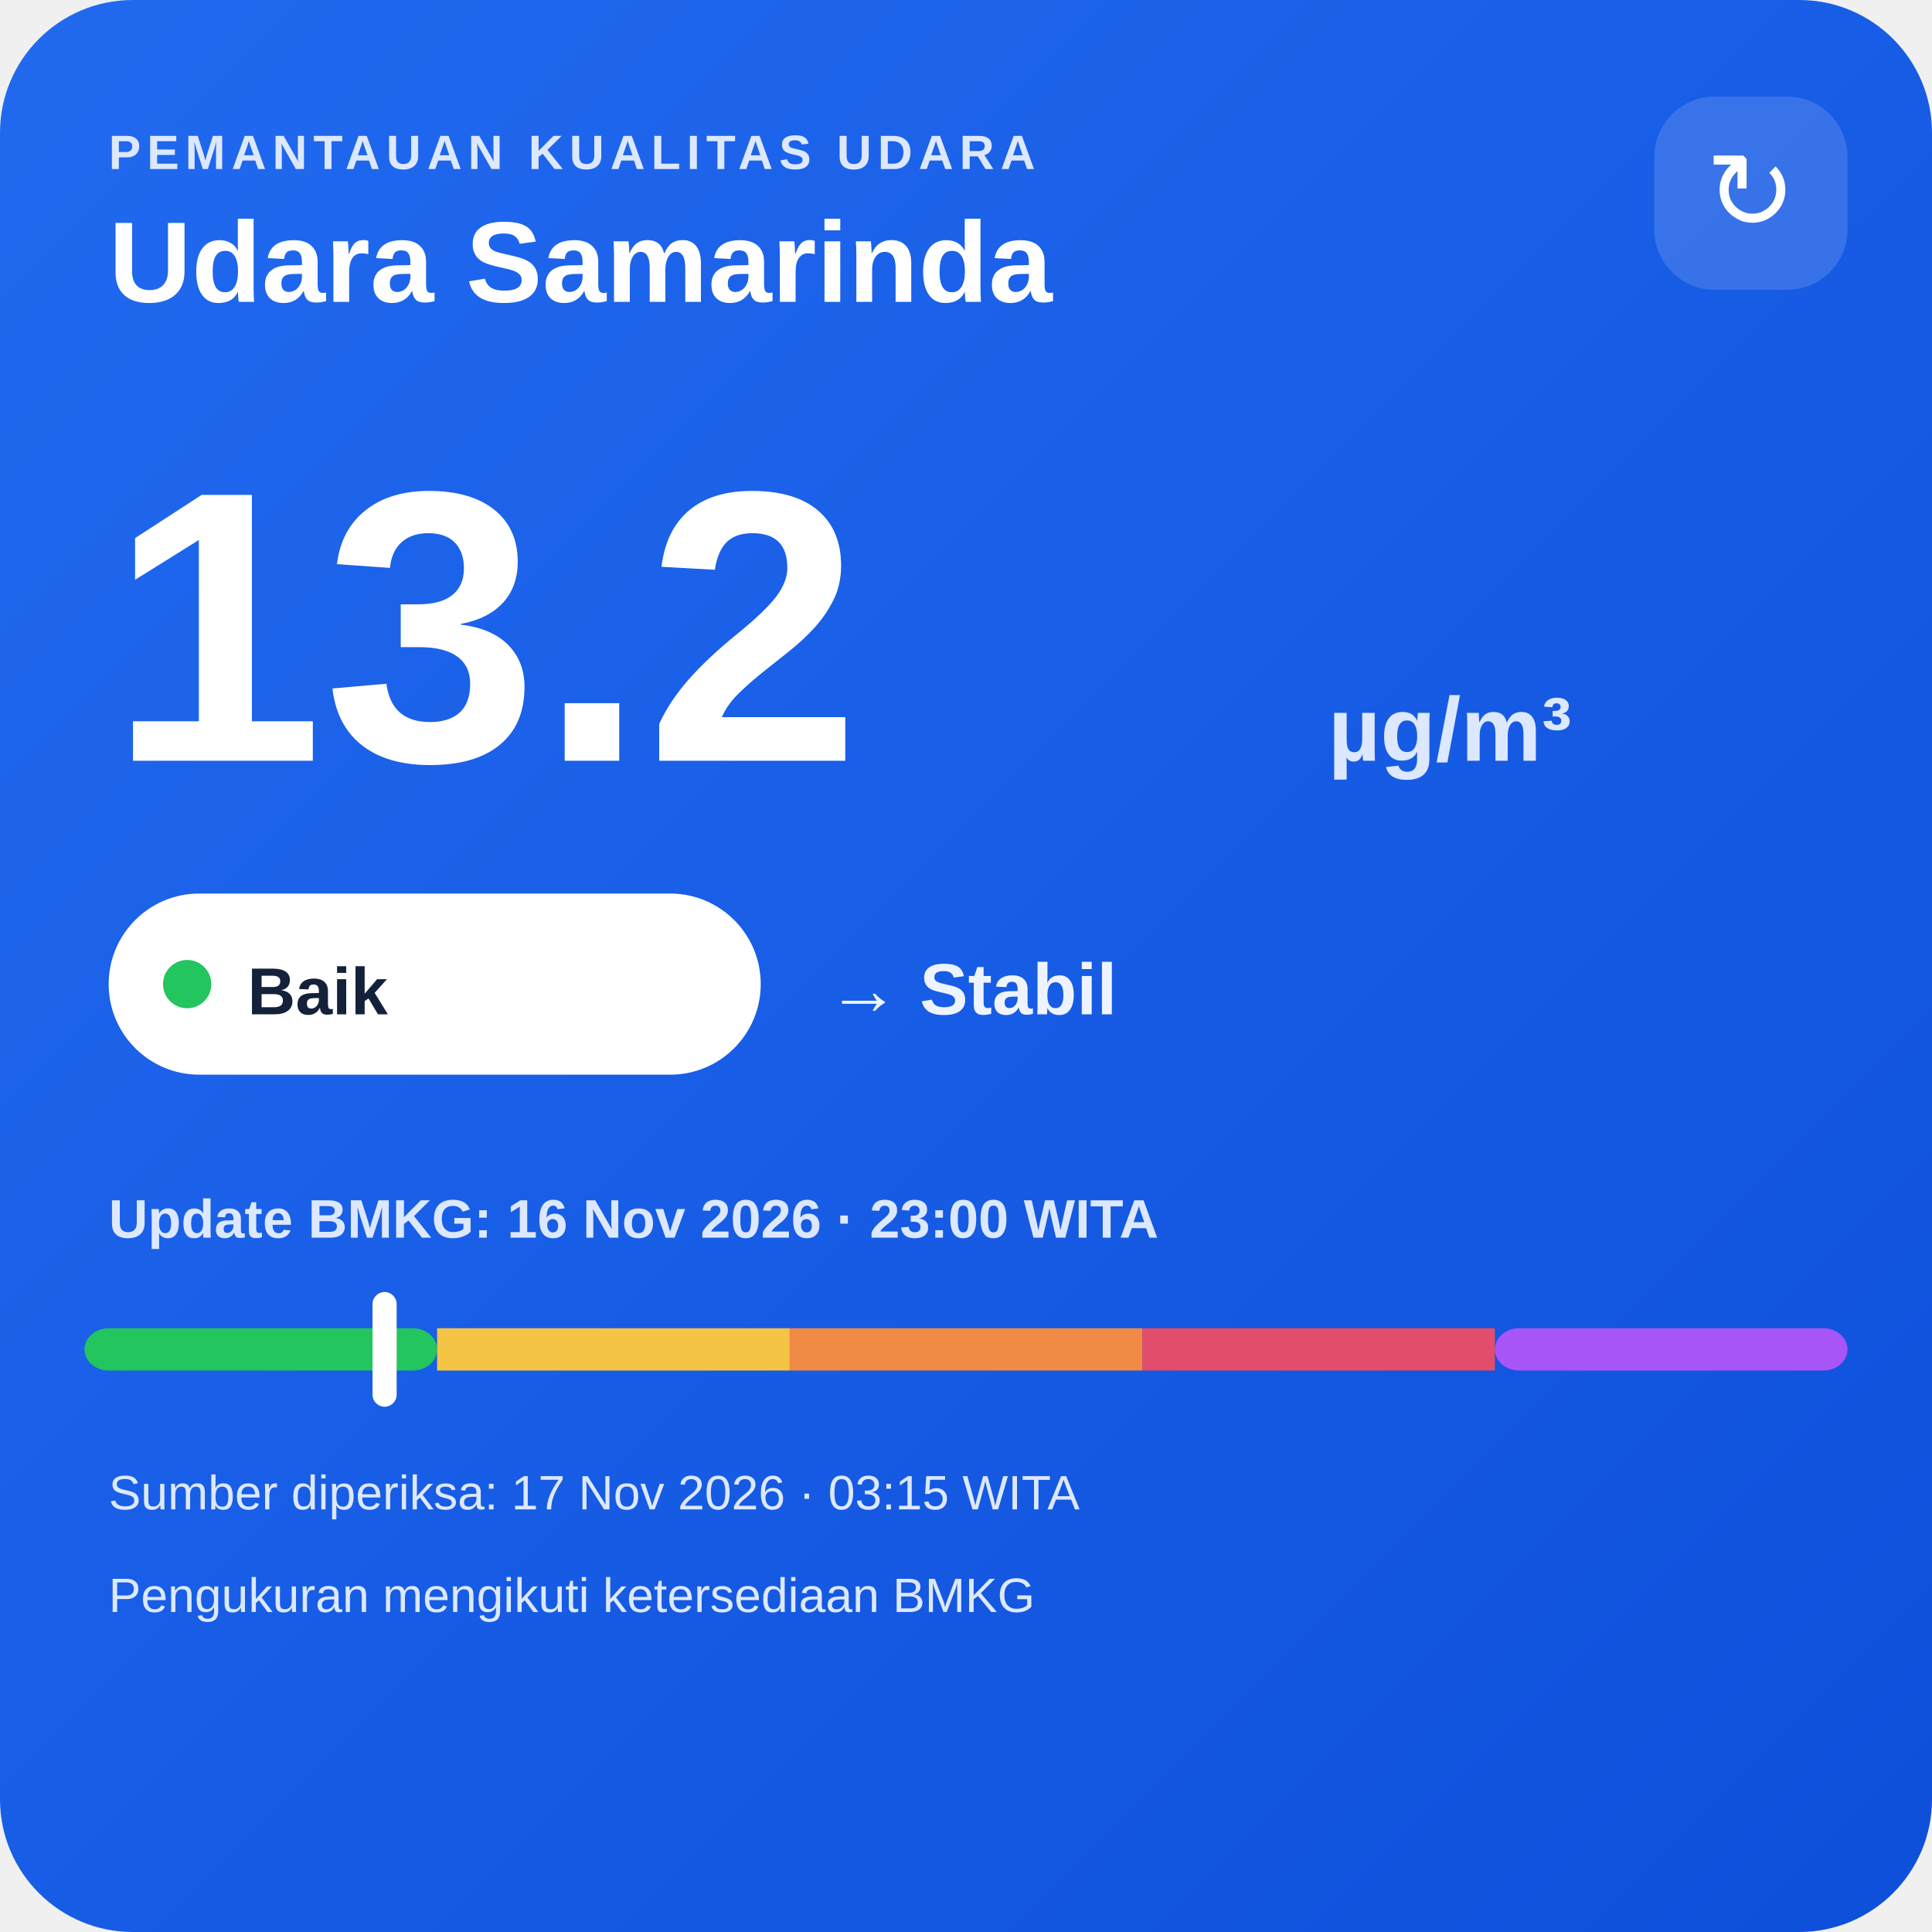
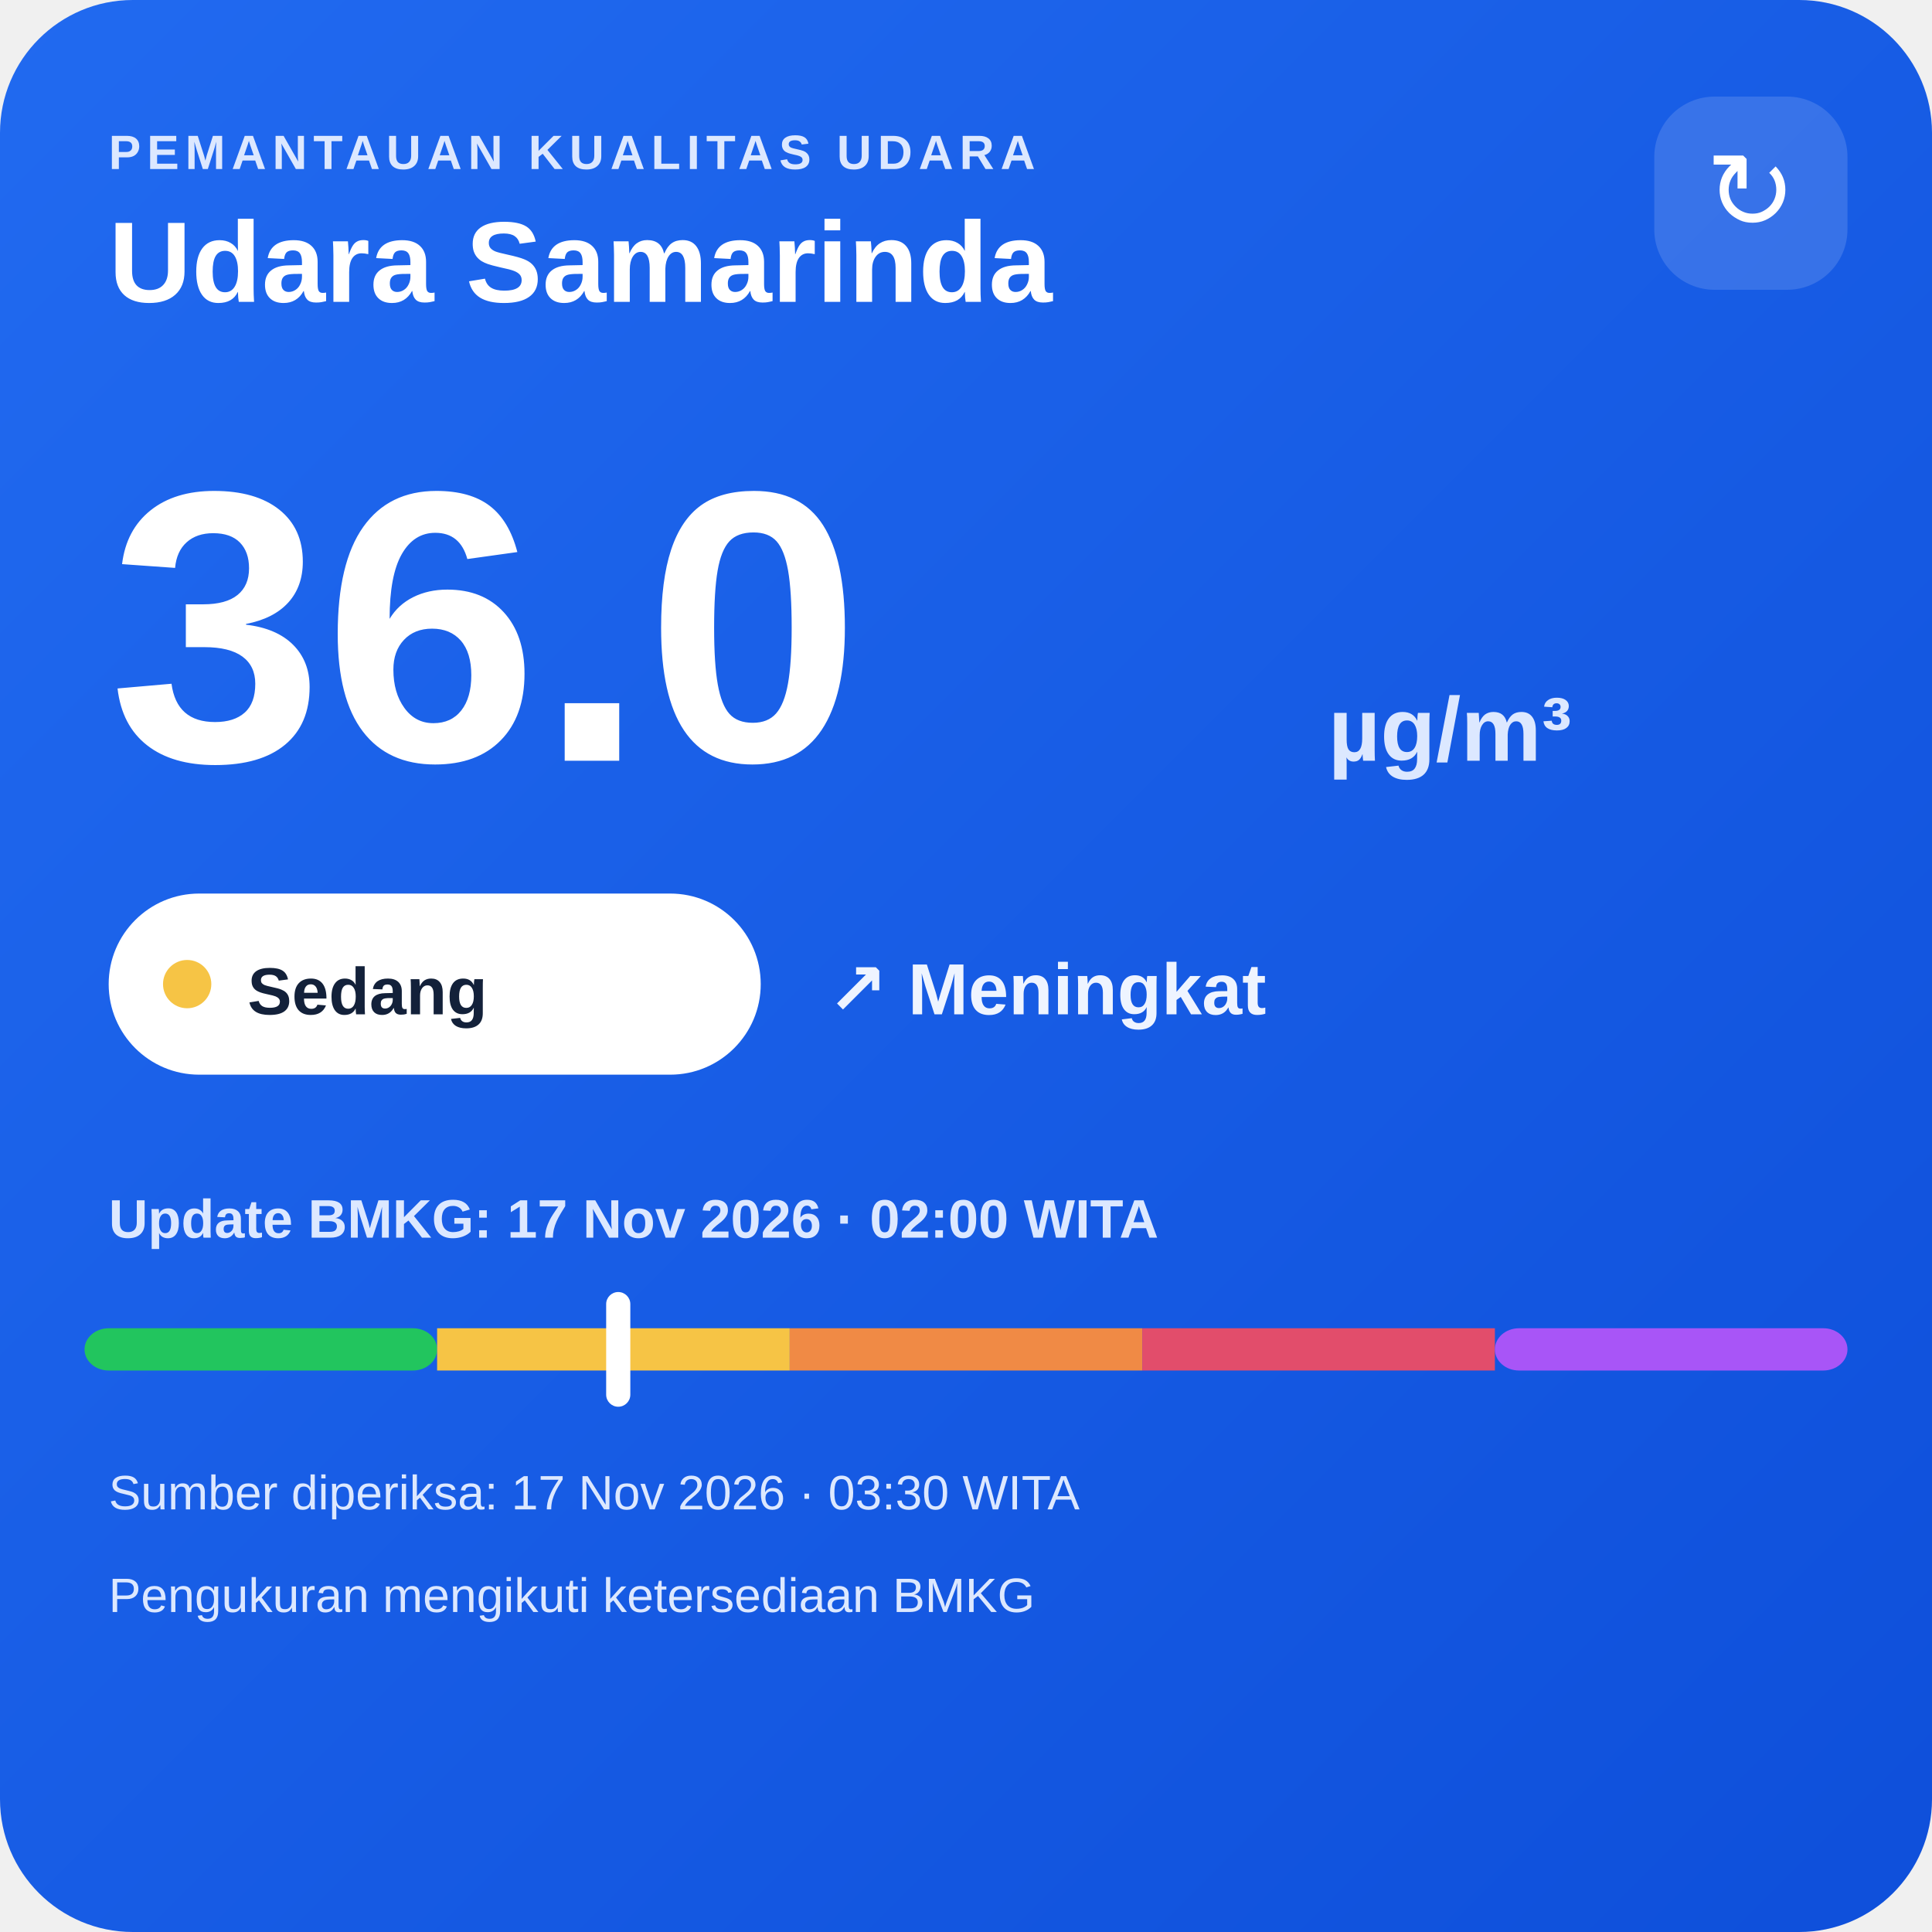
<svg xmlns="http://www.w3.org/2000/svg" width="320" height="320" viewBox="0 0 320 320">
  <defs>
    <linearGradient id="bg" x1="0" y1="0" x2="1" y2="1">
      <stop offset="0" stop-color="#216af0" />
      <stop offset="1" stop-color="#0e4fda" />
    </linearGradient>
  </defs>
  <rect width="320" height="320" rx="22" fill="url(#bg)" />
  <text x="18" y="28" fill="#dce8ff" font-family="Arial,sans-serif" font-size="8" font-weight="700" letter-spacing="1">PEMANTAUAN KUALITAS UDARA</text>
  <text x="18" y="50" fill="#ffffff" font-family="Arial,sans-serif" font-size="19" font-weight="700">Udara Samarinda</text>
  <rect x="274" y="16" width="32" height="32" rx="10" fill="#ffffff" fill-opacity=".14" />
  <text x="290" y="38" text-anchor="middle" fill="#ffffff" font-family="Arial,sans-serif" font-size="18">↻</text>
-   <text x="18" y="126" fill="#ffffff" font-family="Arial,sans-serif" font-size="64" font-weight="800">13.2</text>
+   <text x="18" y="126" fill="#ffffff" font-family="Arial,sans-serif" font-size="64" font-weight="800">36.0</text>
  <text x="220" y="126" fill="#dce8ff" font-family="Arial,sans-serif" font-size="15" font-weight="700">µg/m³</text>
  <rect x="18" y="148" width="108" height="30" rx="15" fill="#ffffff" />
-   <circle cx="31" cy="163" r="4" fill="#22c55e" />
-   <text x="41" y="168" fill="#13213a" font-family="Arial,sans-serif" font-size="11" font-weight="700">Baik</text>
-   <text x="137" y="168" fill="#eef4ff" font-family="Arial,sans-serif" font-size="12" font-weight="700">→ Stabil</text>
-   <text x="18" y="205" fill="#dce8ff" font-family="Arial,sans-serif" font-size="9" font-weight="700">Update BMKG: 16 Nov 2026 · 23:00 WITA</text>
+   <circle cx="31" cy="163" r="4" fill="#f6c445" />
+   <text x="41" y="168" fill="#13213a" font-family="Arial,sans-serif" font-size="11" font-weight="700">Sedang</text>
+   <text x="137" y="168" fill="#eef4ff" font-family="Arial,sans-serif" font-size="12" font-weight="700">↗ Meningkat</text>
+   <text x="18" y="205" fill="#dce8ff" font-family="Arial,sans-serif" font-size="9" font-weight="700">Update BMKG: 17 Nov 2026 · 02:00 WITA</text>
  <rect x="14" y="220" width="58.4" height="7" rx="4" fill="#22c55e" />
  <rect x="72.4" y="220" width="58.4" height="7" fill="#f6c445" />
  <rect x="130.8" y="220" width="58.4" height="7" fill="#f08a45" />
  <rect x="189.2" y="220" width="58.4" height="7" fill="#e24d6b" />
  <rect x="247.6" y="220" width="58.4" height="7" rx="4" fill="#a855f7" />
-   <rect x="61.7" y="214" width="4" height="19" rx="2" fill="#ffffff" />
-   <text x="18" y="250" fill="#dce8ff" font-family="Arial,sans-serif" font-size="8">Sumber diperiksa: 17 Nov 2026 · 03:15 WITA</text>
+   <rect x="100.4" y="214" width="4" height="19" rx="2" fill="#ffffff" />
+   <text x="18" y="250" fill="#dce8ff" font-family="Arial,sans-serif" font-size="8">Sumber diperiksa: 17 Nov 2026 · 03:30 WITA</text>
  <text x="18" y="267" fill="#dce8ff" font-family="Arial,sans-serif" font-size="8">Pengukuran mengikuti ketersediaan BMKG</text>
</svg>
